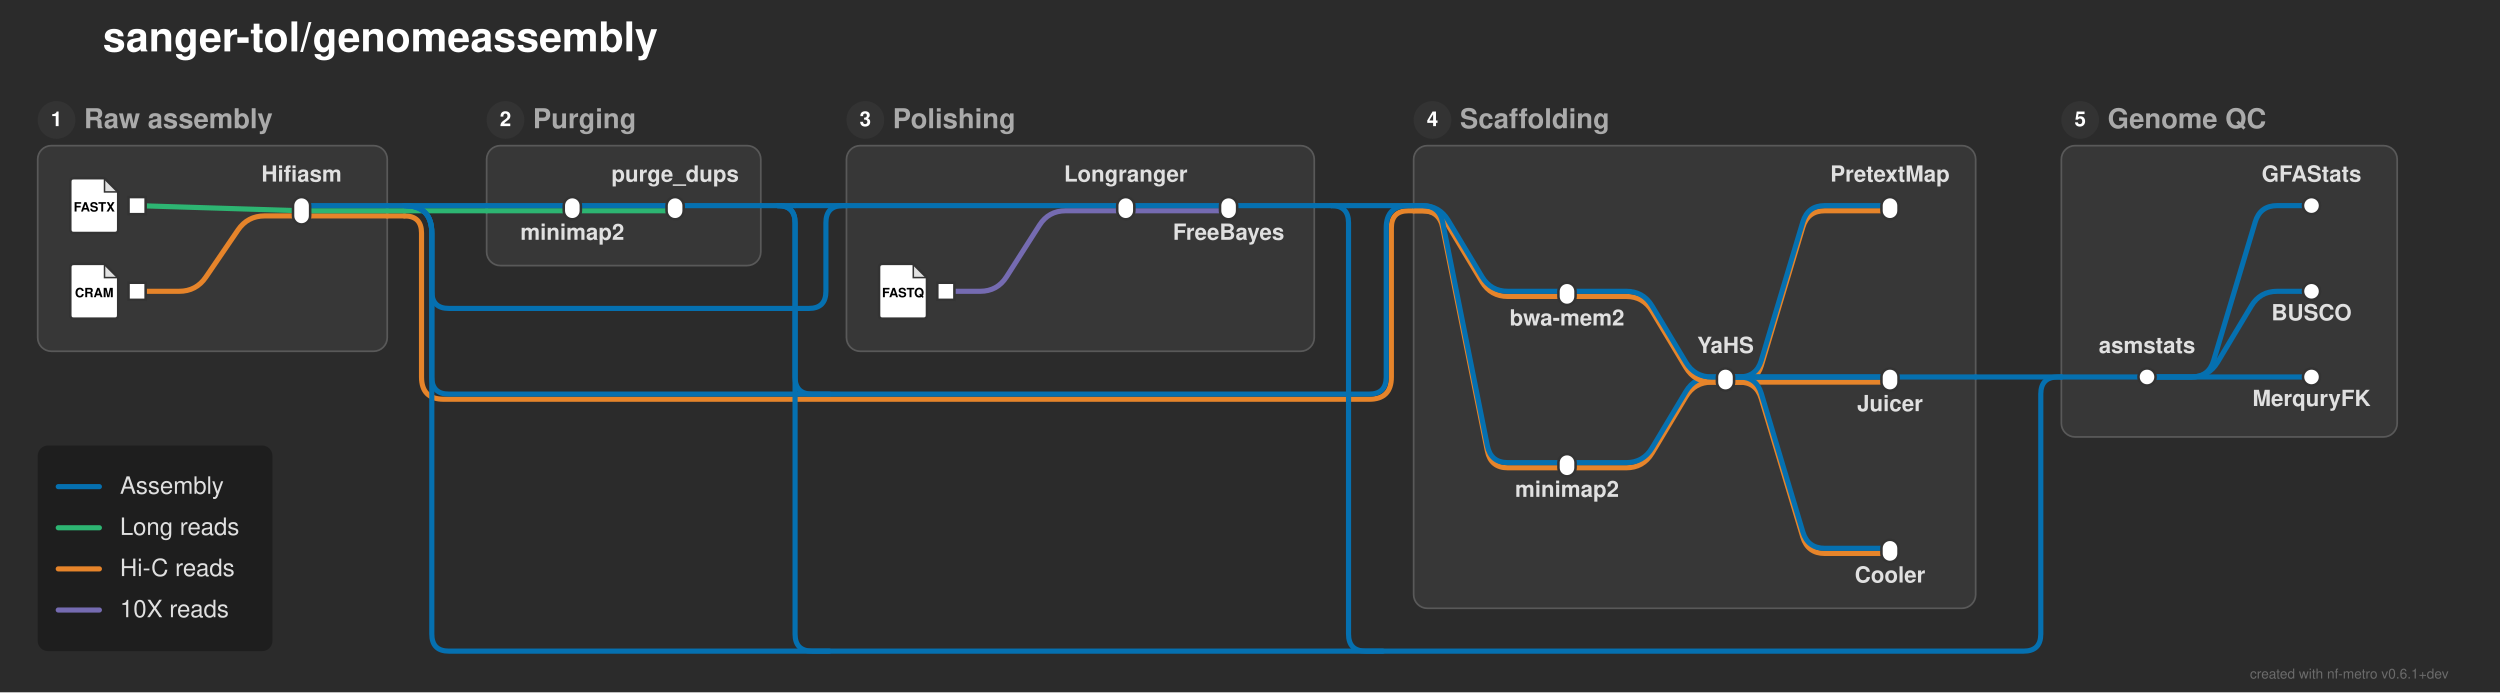
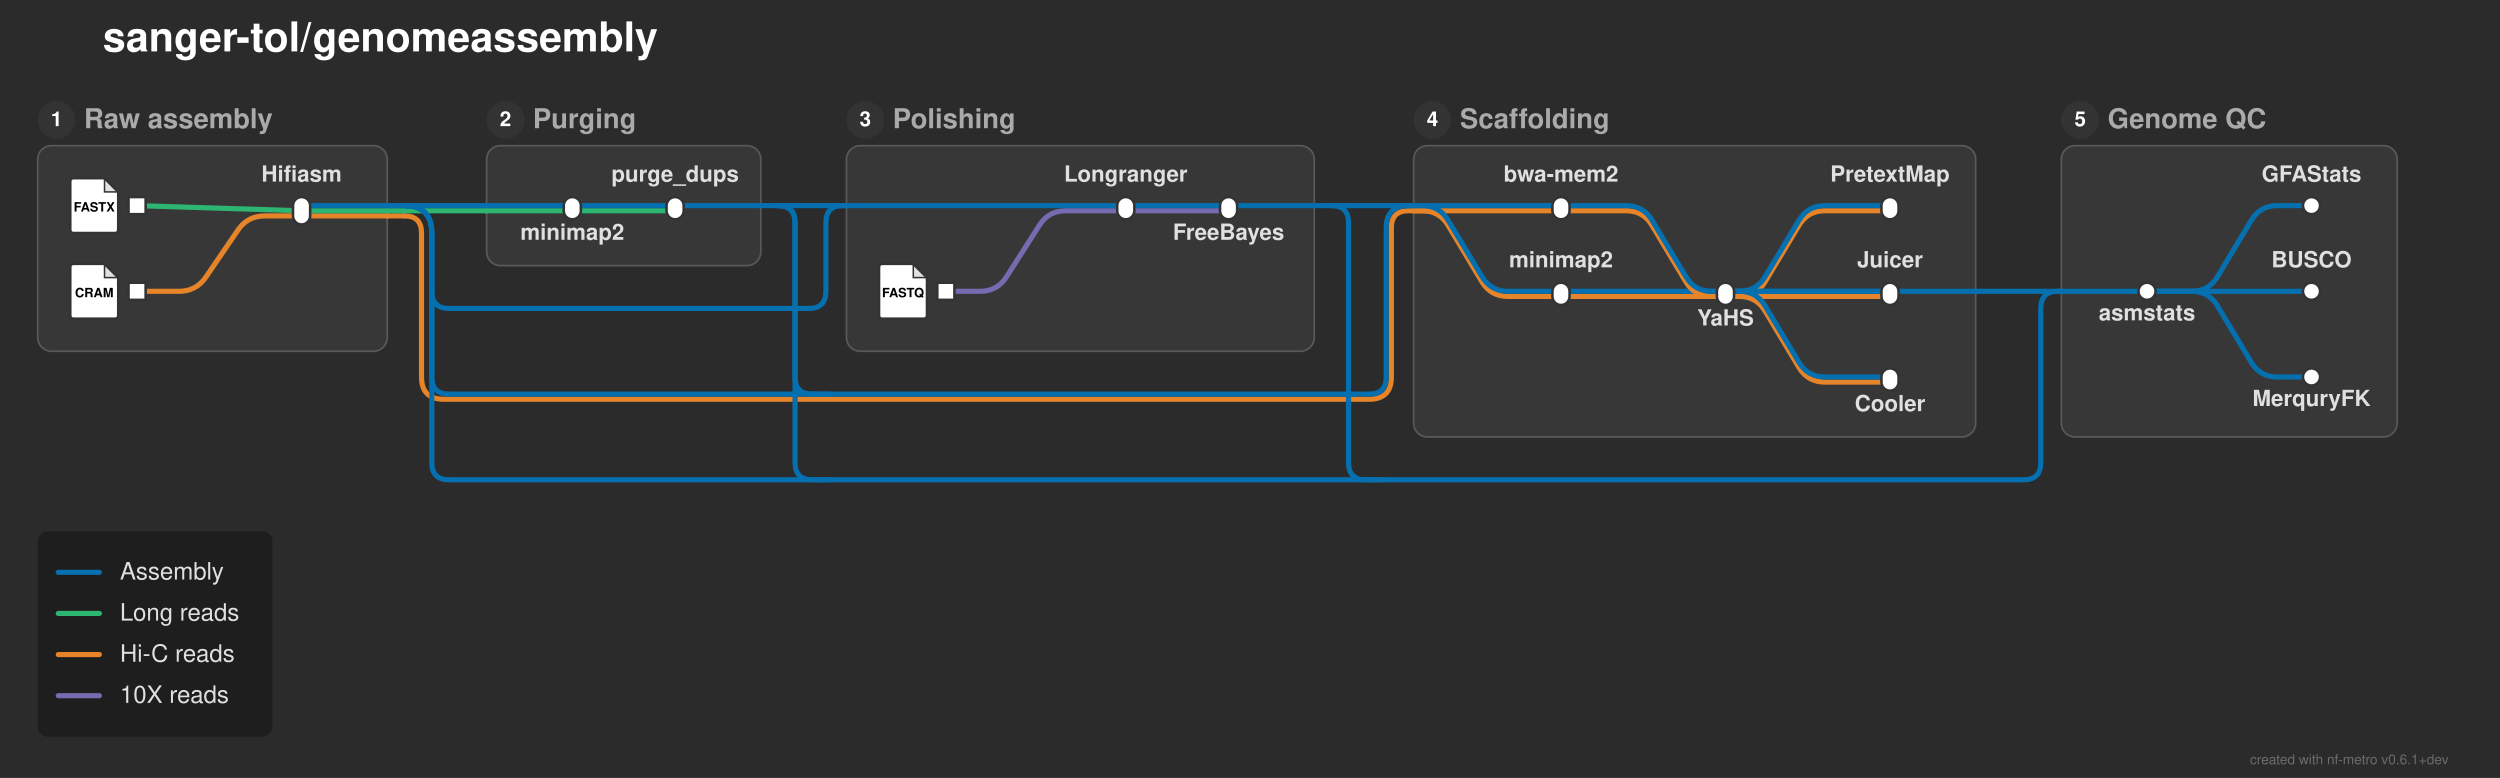
- <svg xmlns="http://www.w3.org/2000/svg" width="1459" height="404" viewBox="0 0 1459 404">
+ <svg xmlns="http://www.w3.org/2000/svg" width="1459" height="454" viewBox="0 0 1459 454">
  <defs>
</defs>
-   <rect x="0" y="0" width="1459" height="404" fill="#2b2b2b" />
+   <rect x="0" y="0" width="1459" height="454" fill="#2b2b2b" />
  <text x="60.0" y="30.0" font-size="24.0" fill="#ffffff" font-family="'Helvetica Neue', Helvetica, Arial, sans-serif" font-weight="bold" class="nf-metro-title">sanger-tol/genomeassembly</text>
  <rect x="22.0" y="85.0" width="204.0" height="120.0" rx="8" ry="8" fill="#373737" stroke="#595959" stroke-width="1.0" />
  <circle cx="33.0" cy="70.0" r="11" fill="#333333" class="nf-metro-section-num-circle" />
  <text x="33.0" y="70.0" font-size="12" fill="#ffffff" font-family="'Helvetica Neue', Helvetica, Arial, sans-serif" font-weight="bold" text-anchor="middle" dy="0.3em">1</text>
  <text x="49.0" y="70.0" font-size="16.0" fill="#aaaaaa" font-family="'Helvetica Neue', Helvetica, Arial, sans-serif" font-weight="bold" dy="0.3em" class="nf-metro-section-label">Raw assembly</text>
  <rect x="284.0" y="85.0" width="160.0" height="70.0" rx="8" ry="8" fill="#373737" stroke="#595959" stroke-width="1.0" />
  <circle cx="295.0" cy="70.0" r="11" fill="#333333" class="nf-metro-section-num-circle" />
  <text x="295.0" y="70.0" font-size="12" fill="#ffffff" font-family="'Helvetica Neue', Helvetica, Arial, sans-serif" font-weight="bold" text-anchor="middle" dy="0.3em">2</text>
  <text x="311.0" y="70.0" font-size="16.0" fill="#aaaaaa" font-family="'Helvetica Neue', Helvetica, Arial, sans-serif" font-weight="bold" dy="0.3em" class="nf-metro-section-label">Purging</text>
  <rect x="494.0" y="85.0" width="273.0" height="120.0" rx="8" ry="8" fill="#373737" stroke="#595959" stroke-width="1.0" />
  <circle cx="505.0" cy="70.0" r="11" fill="#333333" class="nf-metro-section-num-circle" />
  <text x="505.0" y="70.0" font-size="12" fill="#ffffff" font-family="'Helvetica Neue', Helvetica, Arial, sans-serif" font-weight="bold" text-anchor="middle" dy="0.3em">3</text>
  <text x="521.0" y="70.0" font-size="16.0" fill="#aaaaaa" font-family="'Helvetica Neue', Helvetica, Arial, sans-serif" font-weight="bold" dy="0.3em" class="nf-metro-section-label">Polishing</text>
-   <rect x="825.0" y="85.0" width="328.0" height="270.0" rx="8" ry="8" fill="#373737" stroke="#595959" stroke-width="1.0" />
+   <rect x="825.0" y="85.0" width="328.0" height="170.0" rx="8" ry="8" fill="#373737" stroke="#595959" stroke-width="1.0" />
  <circle cx="836.0" cy="70.0" r="11" fill="#333333" class="nf-metro-section-num-circle" />
  <text x="836.0" y="70.0" font-size="12" fill="#ffffff" font-family="'Helvetica Neue', Helvetica, Arial, sans-serif" font-weight="bold" text-anchor="middle" dy="0.3em">4</text>
  <text x="852.0" y="70.0" font-size="16.0" fill="#aaaaaa" font-family="'Helvetica Neue', Helvetica, Arial, sans-serif" font-weight="bold" dy="0.3em" class="nf-metro-section-label">Scaffolding</text>
  <rect x="1203.0" y="85.0" width="196.0" height="170.0" rx="8" ry="8" fill="#373737" stroke="#595959" stroke-width="1.0" />
  <circle cx="1214.0" cy="70.0" r="11" fill="#333333" class="nf-metro-section-num-circle" />
  <text x="1214.0" y="70.0" font-size="12" fill="#ffffff" font-family="'Helvetica Neue', Helvetica, Arial, sans-serif" font-weight="bold" text-anchor="middle" dy="0.3em">5</text>
  <text x="1230.0" y="70.0" font-size="16.0" fill="#aaaaaa" font-family="'Helvetica Neue', Helvetica, Arial, sans-serif" font-weight="bold" dy="0.3em" class="nf-metro-section-label">Genome QC</text>
-   <path d="M914.5,273.0 L949.0,273.0 Q959.0,273.0,964.145,264.425 L983.855,231.575 Q989.0,223.0,999.0,223.0 L1007.0,223.0" stroke="#e6842a" stroke-width="3.0" fill="none" stroke-linecap="round" stroke-linejoin="round" />
-   <path d="M914.5,270.0 L949.0,270.0 Q959.0,270.0,964.145,261.425 L983.855,228.575 Q989.0,220.0,999.0,220.0 L1007.0,220.0" stroke="#0570b0" stroke-width="3.0" fill="none" stroke-linecap="round" stroke-linejoin="round" />
-   <path d="M1007.0,223.0 L1015.0,223.0 Q1025.0,223.0,1027.873,213.422 L1052.127,132.578 Q1055.0,123.0,1065.0,123.0 L1103.0,123.0" stroke="#e6842a" stroke-width="3.0" fill="none" stroke-linecap="round" stroke-linejoin="round" />
-   <path d="M1007.0,223.0 L1103.0,223.0" stroke="#e6842a" stroke-width="3.0" stroke-linecap="round" />
-   <path d="M1007.0,223.0 L1015.0,223.0 Q1025.0,223.0,1027.873,232.578 L1052.127,313.422 Q1055.0,323.0,1065.0,323.0 L1103.0,323.0" stroke="#e6842a" stroke-width="3.0" fill="none" stroke-linecap="round" stroke-linejoin="round" />
-   <path d="M1007.0,220.0 L1015.0,220.0 Q1025.0,220.0,1027.873,210.422 L1052.127,129.578 Q1055.0,120.0,1065.0,120.0 L1103.0,120.0" stroke="#0570b0" stroke-width="3.0" fill="none" stroke-linecap="round" stroke-linejoin="round" />
-   <path d="M1007.0,220.0 L1103.0,220.0" stroke="#0570b0" stroke-width="3.0" stroke-linecap="round" />
-   <path d="M1007.0,220.0 L1015.0,220.0 Q1025.0,220.0,1027.873,229.578 L1052.127,310.422 Q1055.0,320.0,1065.0,320.0 L1103.0,320.0" stroke="#0570b0" stroke-width="3.0" fill="none" stroke-linecap="round" stroke-linejoin="round" />
-   <path d="M1253.0,220.0 L1279.0,220.0 Q1289.0,220.0,1291.873,210.422 L1316.127,129.578 Q1319.0,120.0,1329.0,120.0 L1349.0,120.0" stroke="#0570b0" stroke-width="3.0" fill="none" stroke-linecap="round" stroke-linejoin="round" />
-   <path d="M1253.0,220.0 L1279.0,220.0 Q1289.0,220.0,1294.145,211.425 L1313.855,178.575 Q1319.0,170.0,1329.0,170.0 L1349.0,170.0" stroke="#0570b0" stroke-width="3.0" fill="none" stroke-linecap="round" stroke-linejoin="round" />
-   <path d="M1253.0,220.0 L1349.0,220.0" stroke="#0570b0" stroke-width="3.0" stroke-linecap="round" />
-   <path d="M1203.0,220.0 L1253.0,220.0" stroke="#0570b0" stroke-width="3.0" stroke-linecap="round" />
-   <path d="M1007.0,220.0 L1153.0,220.0" stroke="#0570b0" stroke-width="3.0" stroke-linecap="round" />
-   <path d="M1153.0,220.0 L1203.0,220.0" stroke="#0570b0" stroke-width="3.0" stroke-linecap="round" />
-   <path d="M914.5,173.0 L949.0,173.0 Q959.0,173.0,964.145,181.575 L983.855,214.425 Q989.0,223.0,999.0,223.0 L1007.0,223.0" stroke="#e6842a" stroke-width="3.0" fill="none" stroke-linecap="round" stroke-linejoin="round" />
+   <path d="M911.0,173.0 L1007.0,173.0" stroke="#e6842a" stroke-width="3.0" stroke-linecap="round" />
+   <path d="M1007.0,173.0 L1015.0,173.0 Q1025.0,173.0,1030.145,164.425 L1049.855,131.575 Q1055.0,123.0,1065.0,123.0 L1103.0,123.0" stroke="#e6842a" stroke-width="3.0" fill="none" stroke-linecap="round" stroke-linejoin="round" />
+   <path d="M1007.0,173.0 L1103.0,173.0" stroke="#e6842a" stroke-width="3.0" stroke-linecap="round" />
+   <path d="M1007.0,173.0 L1015.0,173.0 Q1025.0,173.0,1030.145,181.575 L1049.855,214.425 Q1055.0,223.0,1065.0,223.0 L1103.0,223.0" stroke="#e6842a" stroke-width="3.0" fill="none" stroke-linecap="round" stroke-linejoin="round" />
  <path d="M80.0,170.0 L104.5,170.0 Q114.5,170.0,120.133,161.738 L138.867,134.262 Q144.5,126.0,154.5,126.0 L176.0,126.0" stroke="#e6842a" stroke-width="3.0" fill="none" stroke-linecap="round" stroke-linejoin="round" />
  <path d="M552.0,170.0 L572.0,170.0 Q582.0,170.0,587.38,161.571 L606.62,131.429 Q612.0,123.0,622.0,123.0 L657.0,123.0" stroke="#756bb1" stroke-width="3.0" fill="none" stroke-linecap="round" stroke-linejoin="round" />
-   <path d="M914.5,170.0 L949.0,170.0 Q959.0,170.0,964.145,178.575 L983.855,211.425 Q989.0,220.0,999.0,220.0 L1007.0,220.0" stroke="#0570b0" stroke-width="3.0" fill="none" stroke-linecap="round" stroke-linejoin="round" />
+   <path d="M911.0,170.0 L1007.0,170.0" stroke="#0570b0" stroke-width="3.0" stroke-linecap="round" />
+   <path d="M1007.0,170.0 L1015.0,170.0 Q1025.0,170.0,1030.145,161.425 L1049.855,128.575 Q1055.0,120.0,1065.0,120.0 L1103.0,120.0" stroke="#0570b0" stroke-width="3.0" fill="none" stroke-linecap="round" stroke-linejoin="round" />
+   <path d="M1007.0,170.0 L1103.0,170.0" stroke="#0570b0" stroke-width="3.0" stroke-linecap="round" />
+   <path d="M1007.0,170.0 L1015.0,170.0 Q1025.0,170.0,1030.145,178.575 L1049.855,211.425 Q1055.0,220.0,1065.0,220.0 L1103.0,220.0" stroke="#0570b0" stroke-width="3.0" fill="none" stroke-linecap="round" stroke-linejoin="round" />
+   <path d="M1253.0,170.0 L1279.0,170.0 Q1289.0,170.0,1294.145,161.425 L1313.855,128.575 Q1319.0,120.0,1329.0,120.0 L1349.0,120.0" stroke="#0570b0" stroke-width="3.0" fill="none" stroke-linecap="round" stroke-linejoin="round" />
+   <path d="M1253.0,170.0 L1349.0,170.0" stroke="#0570b0" stroke-width="3.0" stroke-linecap="round" />
+   <path d="M1253.0,170.0 L1279.0,170.0 Q1289.0,170.0,1294.145,178.575 L1313.855,211.425 Q1319.0,220.0,1329.0,220.0 L1349.0,220.0" stroke="#0570b0" stroke-width="3.0" fill="none" stroke-linecap="round" stroke-linejoin="round" />
+   <path d="M1203.0,170.0 L1253.0,170.0" stroke="#0570b0" stroke-width="3.0" stroke-linecap="round" />
+   <path d="M1007.0,170.0 L1153.0,170.0" stroke="#0570b0" stroke-width="3.0" stroke-linecap="round" />
+   <path d="M1153.0,170.0 L1203.0,170.0" stroke="#0570b0" stroke-width="3.0" stroke-linecap="round" />
  <path d="M176.0,126.0 L226.0,126.0" stroke="#e6842a" stroke-width="3.0" stroke-linecap="round" />
  <path d="M226.0,126.0 L236.0,126.0" stroke="#e6842a" stroke-width="3.0" stroke-linecap="round" />
  <path d="M236.0,126.0 L236.0,126.0 Q246.0,126.0,246.0,136.0 L246.0,220.0 Q246.0,233.0,259.0,233.0 L799.0,233.0 Q812.0,233.0,812.0,220.0 L812.0,133.0 Q812.0,123.0,822.0,123.0 L825.0,123.0" stroke="#e6842a" stroke-width="3.0" fill="none" stroke-linecap="round" stroke-linejoin="round" />
  <path d="M334.0,123.0 L394.0,123.0" stroke="#2db572" stroke-width="3.0" stroke-linecap="round" />
  <path d="M657.0,123.0 L717.0,123.0" stroke="#756bb1" stroke-width="3.0" stroke-linecap="round" />
+   <path d="M911.0,123.0 L949.0,123.0 Q959.0,123.0,964.145,131.575 L983.855,164.425 Q989.0,173.0,999.0,173.0 L1007.0,173.0" stroke="#e6842a" stroke-width="3.0" fill="none" stroke-linecap="round" stroke-linejoin="round" />
  <path d="M176.0,123.0 L226.0,123.0" stroke="#2db572" stroke-width="3.0" stroke-linecap="round" />
  <path d="M284.0,123.0 L334.0,123.0" stroke="#2db572" stroke-width="3.0" stroke-linecap="round" />
-   <path d="M825.0,123.0 L830.0,123.0 Q840.0,123.0,845.145,131.575 L864.855,164.425 Q870.0,173.0,880.0,173.0 L914.5,173.0" stroke="#e6842a" stroke-width="3.0" fill="none" stroke-linecap="round" stroke-linejoin="round" />
-   <path d="M825.0,123.0 L830.0,123.0 Q840.0,123.0,841.961,132.806 L868.039,263.194 Q870.0,273.0,880.0,273.0 L914.5,273.0" stroke="#e6842a" stroke-width="3.0" fill="none" stroke-linecap="round" stroke-linejoin="round" />
+   <path d="M825.0,123.0 L911.0,123.0" stroke="#e6842a" stroke-width="3.0" stroke-linecap="round" />
+   <path d="M825.0,123.0 L830.0,123.0 Q840.0,123.0,845.145,131.575 L864.855,164.425 Q870.0,173.0,880.0,173.0 L911.0,173.0" stroke="#e6842a" stroke-width="3.0" fill="none" stroke-linecap="round" stroke-linejoin="round" />
  <path d="M226.0,123.0 L236.0,123.0" stroke="#2db572" stroke-width="3.0" stroke-linecap="round" />
  <path d="M236.0,123.0 L284.0,123.0" stroke="#2db572" stroke-width="3.0" stroke-linecap="round" />
  <path d="M80.0,120.0 L176.0,123.0" stroke="#2db572" stroke-width="3.0" stroke-linecap="round" />
  <path d="M334.0,120.0 L394.0,120.0" stroke="#0570b0" stroke-width="3.0" stroke-linecap="round" />
  <path d="M657.0,120.0 L717.0,120.0" stroke="#0570b0" stroke-width="3.0" stroke-linecap="round" />
+   <path d="M911.0,120.0 L949.0,120.0 Q959.0,120.0,964.145,128.575 L983.855,161.425 Q989.0,170.0,999.0,170.0 L1007.0,170.0" stroke="#0570b0" stroke-width="3.0" fill="none" stroke-linecap="round" stroke-linejoin="round" />
  <path d="M176.0,120.0 L226.0,120.0" stroke="#0570b0" stroke-width="3.0" stroke-linecap="round" />
  <path d="M284.0,120.0 L334.0,120.0" stroke="#0570b0" stroke-width="3.0" stroke-linecap="round" />
  <path d="M494.0,120.0 L657.0,120.0" stroke="#0570b0" stroke-width="3.0" stroke-linecap="round" />
-   <path d="M825.0,120.0 L830.0,120.0 Q840.0,120.0,845.145,128.575 L864.855,161.425 Q870.0,170.0,880.0,170.0 L914.5,170.0" stroke="#0570b0" stroke-width="3.0" fill="none" stroke-linecap="round" stroke-linejoin="round" />
-   <path d="M825.0,120.0 L830.0,120.0 Q840.0,120.0,841.961,129.806 L868.039,260.194 Q870.0,270.0,880.0,270.0 L914.5,270.0" stroke="#0570b0" stroke-width="3.0" fill="none" stroke-linecap="round" stroke-linejoin="round" />
+   <path d="M825.0,120.0 L911.0,120.0" stroke="#0570b0" stroke-width="3.0" stroke-linecap="round" />
+   <path d="M825.0,120.0 L830.0,120.0 Q840.0,120.0,845.145,128.575 L864.855,161.425 Q870.0,170.0,880.0,170.0 L911.0,170.0" stroke="#0570b0" stroke-width="3.0" fill="none" stroke-linecap="round" stroke-linejoin="round" />
  <path d="M394.0,120.0 L444.0,120.0" stroke="#0570b0" stroke-width="3.0" stroke-linecap="round" />
  <path d="M717.0,120.0 L767.0,120.0" stroke="#0570b0" stroke-width="3.0" stroke-linecap="round" />
  <path d="M226.0,120.0 L236.0,120.0" stroke="#0570b0" stroke-width="3.0" stroke-linecap="round" />
  <path d="M236.0,120.0 L284.0,120.0" stroke="#0570b0" stroke-width="3.0" stroke-linecap="round" />
  <path d="M444.0,120.0 L454.0,120.0" stroke="#0570b0" stroke-width="3.0" stroke-linecap="round" />
  <path d="M767.0,120.0 L777.0,120.0" stroke="#0570b0" stroke-width="3.0" stroke-linecap="round" />
  <path d="M236.0,120.0 L236.0,120.0 Q252.0,120.0,252.0,136.0 L252.0,220.0 Q252.0,230.0,262.0,230.0 L799.0,230.0 Q809.0,230.0,809.0,220.0 L809.0,133.0 Q809.0,120.0,822.0,120.0 L825.0,120.0" stroke="#0570b0" stroke-width="3.0" fill="none" stroke-linecap="round" stroke-linejoin="round" />
  <path d="M454.0,120.0 L454.0,120.0 Q464.0,120.0,464.0,130.0 L464.0,220.0 Q464.0,230.0,474.0,230.0 L484.0,230.0" stroke="#0570b0" stroke-width="3.0" fill="none" stroke-linecap="round" stroke-linejoin="round" />
  <path d="M777.0,120.0 L787.0,120.0" stroke="#0570b0" stroke-width="3.0" stroke-linecap="round" />
  <path d="M787.0,120.0 L825.0,120.0" stroke="#0570b0" stroke-width="3.0" stroke-linecap="round" />
  <path d="M236.0,120.0 L236.0,120.0 Q252.0,120.0,252.0,136.0 L252.0,170.0 Q252.0,180.0,262.0,180.0 L472.0,180.0 Q482.0,180.0,482.0,170.0 L482.0,130.0 Q482.0,120.0,492.0,120.0 L494.0,120.0" stroke="#0570b0" stroke-width="3.0" fill="none" stroke-linecap="round" stroke-linejoin="round" />
  <path d="M454.0,120.0 L464.0,120.0" stroke="#0570b0" stroke-width="3.0" stroke-linecap="round" />
  <path d="M464.0,120.0 L494.0,120.0" stroke="#0570b0" stroke-width="3.0" stroke-linecap="round" />
-   <path d="M236.0,120.0 L236.0,120.0 Q252.0,120.0,252.0,136.0 L252.0,370.0 Q252.0,380.0,262.0,380.0 L1181.0,380.0 Q1191.0,380.0,1191.0,370.0 L1191.0,230.0 Q1191.0,220.0,1201.0,220.0 L1203.0,220.0" stroke="#0570b0" stroke-width="3.0" fill="none" stroke-linecap="round" stroke-linejoin="round" />
-   <path d="M454.0,120.0 L454.0,120.0 Q464.0,120.0,464.0,130.0 L464.0,370.0 Q464.0,380.0,474.0,380.0 L484.0,380.0" stroke="#0570b0" stroke-width="3.0" fill="none" stroke-linecap="round" stroke-linejoin="round" />
-   <path d="M777.0,120.0 L777.0,120.0 Q787.0,120.0,787.0,130.0 L787.0,370.0 Q787.0,380.0,797.0,380.0 L807.0,380.0" stroke="#0570b0" stroke-width="3.0" fill="none" stroke-linecap="round" stroke-linejoin="round" />
+   <path d="M236.0,120.0 L236.0,120.0 Q252.0,120.0,252.0,136.0 L252.0,270.0 Q252.0,280.0,262.0,280.0 L1181.0,280.0 Q1191.0,280.0,1191.0,270.0 L1191.0,180.0 Q1191.0,170.0,1201.0,170.0 L1203.0,170.0" stroke="#0570b0" stroke-width="3.0" fill="none" stroke-linecap="round" stroke-linejoin="round" />
+   <path d="M454.0,120.0 L454.0,120.0 Q464.0,120.0,464.0,130.0 L464.0,270.0 Q464.0,280.0,474.0,280.0 L484.0,280.0" stroke="#0570b0" stroke-width="3.0" fill="none" stroke-linecap="round" stroke-linejoin="round" />
+   <path d="M777.0,120.0 L777.0,120.0 Q787.0,120.0,787.0,130.0 L787.0,270.0 Q787.0,280.0,797.0,280.0 L807.0,280.0" stroke="#0570b0" stroke-width="3.0" fill="none" stroke-linecap="round" stroke-linejoin="round" />
  <rect x="75.0" y="115.0" width="10.0" height="10.0" fill="#ffffff" stroke="#333333" stroke-width="1.5" />
  <path d="M43.0,104.0 L61.0,104.0 L69.0,112.0 L69.0,134.0 Q69.0,136.0,67.0,136.0 L43.0,136.0 Q41.0,136.0,41.0,134.0 L41.0,106.0 Q41.0,104.0,43.0,104.0 Z" fill="#ffffff" stroke="#333333" stroke-width="1.5" stroke-linejoin="round" />
  <path d="M61.0,104.0 L61.0,112.0 L69.0,112.0 Z" fill="#333333" opacity="0.15" stroke="none" />
  <path d="M61.0,104.0 L61.0,112.0 L69.0,112.0" fill="none" stroke="#333333" stroke-width="0.9" />
  <text x="55.0" y="121.2" font-size="7.5" fill="#000000" font-family="'Helvetica Neue', Helvetica, Arial, sans-serif" font-weight="bold" text-anchor="middle" dy="0.3em">FASTX</text>
  <rect x="75.0" y="165.0" width="10.0" height="10.0" fill="#ffffff" stroke="#333333" stroke-width="1.5" />
  <path d="M43.0,154.0 L61.0,154.0 L69.0,162.0 L69.0,184.0 Q69.0,186.0,67.0,186.0 L43.0,186.0 Q41.0,186.0,41.0,184.0 L41.0,156.0 Q41.0,154.0,43.0,154.0 Z" fill="#ffffff" stroke="#333333" stroke-width="1.5" stroke-linejoin="round" />
  <path d="M61.0,154.0 L61.0,162.0 L69.0,162.0 Z" fill="#333333" opacity="0.15" stroke="none" />
  <path d="M61.0,154.0 L61.0,162.0 L69.0,162.0" fill="none" stroke="#333333" stroke-width="0.9" />
  <text x="55.0" y="171.2" font-size="7.5" fill="#000000" font-family="'Helvetica Neue', Helvetica, Arial, sans-serif" font-weight="bold" text-anchor="middle" dy="0.3em">CRAM</text>
  <rect x="171.0" y="115.0" width="10.0" height="16.0" rx="5.0" ry="5.0" fill="#ffffff" stroke="#333333" stroke-width="1.5" />
  <rect x="329.0" y="115.0" width="10.0" height="13.0" rx="5.0" ry="5.0" fill="#ffffff" stroke="#333333" stroke-width="1.5" />
  <rect x="389.0" y="115.0" width="10.0" height="13.0" rx="5.0" ry="5.0" fill="#ffffff" stroke="#333333" stroke-width="1.5" />
  <rect x="547.0" y="165.0" width="10.0" height="10.0" fill="#ffffff" stroke="#333333" stroke-width="1.5" />
  <path d="M515.0,154.0 L533.0,154.0 L541.0,162.0 L541.0,184.0 Q541.0,186.0,539.0,186.0 L515.0,186.0 Q513.0,186.0,513.0,184.0 L513.0,156.0 Q513.0,154.0,515.0,154.0 Z" fill="#ffffff" stroke="#333333" stroke-width="1.5" stroke-linejoin="round" />
  <path d="M533.0,154.0 L533.0,162.0 L541.0,162.0 Z" fill="#333333" opacity="0.15" stroke="none" />
  <path d="M533.0,154.0 L533.0,162.0 L541.0,162.0" fill="none" stroke="#333333" stroke-width="0.9" />
  <text x="527.0" y="171.2" font-size="7.5" fill="#000000" font-family="'Helvetica Neue', Helvetica, Arial, sans-serif" font-weight="bold" text-anchor="middle" dy="0.3em">FASTQ</text>
  <rect x="652.0" y="115.0" width="10.0" height="13.0" rx="5.0" ry="5.0" fill="#ffffff" stroke="#333333" stroke-width="1.5" />
  <rect x="712.0" y="115.0" width="10.0" height="13.0" rx="5.0" ry="5.0" fill="#ffffff" stroke="#333333" stroke-width="1.5" />
-   <rect x="909.5" y="165.0" width="10.0" height="13.0" rx="5.0" ry="5.0" fill="#ffffff" stroke="#333333" stroke-width="1.5" />
-   <rect x="909.5" y="265.0" width="10.0" height="13.0" rx="5.0" ry="5.0" fill="#ffffff" stroke="#333333" stroke-width="1.5" />
-   <rect x="1002.0" y="215.0" width="10.0" height="13.0" rx="5.0" ry="5.0" fill="#ffffff" stroke="#333333" stroke-width="1.5" />
+   <rect x="906.0" y="115.0" width="10.0" height="13.0" rx="5.0" ry="5.0" fill="#ffffff" stroke="#333333" stroke-width="1.5" />
+   <rect x="906.0" y="165.0" width="10.0" height="13.0" rx="5.0" ry="5.0" fill="#ffffff" stroke="#333333" stroke-width="1.5" />
+   <rect x="1002.0" y="165.0" width="10.0" height="13.0" rx="5.0" ry="5.0" fill="#ffffff" stroke="#333333" stroke-width="1.5" />
  <rect x="1098.0" y="115.0" width="10.0" height="13.0" rx="5.0" ry="5.0" fill="#ffffff" stroke="#333333" stroke-width="1.5" />
+   <rect x="1098.0" y="165.0" width="10.0" height="13.0" rx="5.0" ry="5.0" fill="#ffffff" stroke="#333333" stroke-width="1.5" />
  <rect x="1098.0" y="215.0" width="10.0" height="13.0" rx="5.0" ry="5.0" fill="#ffffff" stroke="#333333" stroke-width="1.5" />
-   <rect x="1098.0" y="315.0" width="10.0" height="13.0" rx="5.0" ry="5.0" fill="#ffffff" stroke="#333333" stroke-width="1.5" />
-   <rect x="1248.0" y="215.0" width="10.0" height="10.0" rx="5.0" ry="5.0" fill="#ffffff" stroke="#333333" stroke-width="1.5" />
+   <rect x="1248.0" y="165.0" width="10.0" height="10.0" rx="5.0" ry="5.0" fill="#ffffff" stroke="#333333" stroke-width="1.5" />
  <rect x="1344.0" y="115.0" width="10.0" height="10.0" rx="5.0" ry="5.0" fill="#ffffff" stroke="#333333" stroke-width="1.5" />
  <rect x="1344.0" y="165.0" width="10.0" height="10.0" rx="5.0" ry="5.0" fill="#ffffff" stroke="#333333" stroke-width="1.5" />
  <rect x="1344.0" y="215.0" width="10.0" height="10.0" rx="5.0" ry="5.0" fill="#ffffff" stroke="#333333" stroke-width="1.5" />
-   <text x="914.5" y="184.0" font-size="13.0" fill="#e0e0e0" font-family="'Helvetica Neue', Helvetica, Arial, sans-serif" font-weight="bold" text-anchor="middle" dominant-baseline="hanging">bwa-mem2</text>
+   <text x="911.0" y="106.0" font-size="13.0" fill="#e0e0e0" font-family="'Helvetica Neue', Helvetica, Arial, sans-serif" font-weight="bold" text-anchor="middle" dominant-baseline="auto">bwa-mem2</text>
  <text x="334.0" y="134.0" font-size="13.0" fill="#e0e0e0" font-family="'Helvetica Neue', Helvetica, Arial, sans-serif" font-weight="bold" text-anchor="middle" dominant-baseline="hanging">minimap2</text>
-   <text x="1253.0" y="206.0" font-size="13.0" fill="#e0e0e0" font-family="'Helvetica Neue', Helvetica, Arial, sans-serif" font-weight="bold" text-anchor="middle" dominant-baseline="auto">asmstats</text>
-   <text x="914.5" y="284.0" font-size="13.0" fill="#e0e0e0" font-family="'Helvetica Neue', Helvetica, Arial, sans-serif" font-weight="bold" text-anchor="middle" dominant-baseline="hanging">minimap2</text>
+   <text x="1253.0" y="181.0" font-size="13.0" fill="#e0e0e0" font-family="'Helvetica Neue', Helvetica, Arial, sans-serif" font-weight="bold" text-anchor="middle" dominant-baseline="hanging">asmstats</text>
+   <text x="911.0" y="156.0" font-size="13.0" fill="#e0e0e0" font-family="'Helvetica Neue', Helvetica, Arial, sans-serif" font-weight="bold" text-anchor="middle" dominant-baseline="auto">minimap2</text>
  <text x="1349.0" y="106.0" font-size="13.0" fill="#e0e0e0" font-family="'Helvetica Neue', Helvetica, Arial, sans-serif" font-weight="bold" text-anchor="middle" dominant-baseline="auto">GFAStats</text>
  <text x="394.0" y="106.0" font-size="13.0" fill="#e0e0e0" font-family="'Helvetica Neue', Helvetica, Arial, sans-serif" font-weight="bold" text-anchor="middle" dominant-baseline="auto">purge_dups</text>
  <text x="657.0" y="106.0" font-size="13.0" fill="#e0e0e0" font-family="'Helvetica Neue', Helvetica, Arial, sans-serif" font-weight="bold" text-anchor="middle" dominant-baseline="auto">Longranger</text>
-   <text x="1007.0" y="206.0" font-size="13.0" fill="#e0e0e0" font-family="'Helvetica Neue', Helvetica, Arial, sans-serif" font-weight="bold" text-anchor="middle" dominant-baseline="auto">YaHS</text>
-   <text x="1349.0" y="181.0" font-size="13.0" fill="#e0e0e0" font-family="'Helvetica Neue', Helvetica, Arial, sans-serif" font-weight="bold" text-anchor="middle" dominant-baseline="hanging">BUSCO</text>
+   <text x="1007.0" y="184.0" font-size="13.0" fill="#e0e0e0" font-family="'Helvetica Neue', Helvetica, Arial, sans-serif" font-weight="bold" text-anchor="middle" dominant-baseline="hanging">YaHS</text>
+   <text x="1349.0" y="156.0" font-size="13.0" fill="#e0e0e0" font-family="'Helvetica Neue', Helvetica, Arial, sans-serif" font-weight="bold" text-anchor="middle" dominant-baseline="auto">BUSCO</text>
  <text x="176.0" y="106.0" font-size="13.0" fill="#e0e0e0" font-family="'Helvetica Neue', Helvetica, Arial, sans-serif" font-weight="bold" text-anchor="middle" dominant-baseline="auto">Hifiasm</text>
  <text x="1349.0" y="231.0" font-size="13.0" fill="#e0e0e0" font-family="'Helvetica Neue', Helvetica, Arial, sans-serif" font-weight="bold" text-anchor="middle" dominant-baseline="hanging">MerquryFK</text>
  <text x="1103.0" y="106.0" font-size="13.0" fill="#e0e0e0" font-family="'Helvetica Neue', Helvetica, Arial, sans-serif" font-weight="bold" text-anchor="middle" dominant-baseline="auto">PretextMap</text>
  <text x="717.0" y="134.0" font-size="13.0" fill="#e0e0e0" font-family="'Helvetica Neue', Helvetica, Arial, sans-serif" font-weight="bold" text-anchor="middle" dominant-baseline="hanging">FreeBayes</text>
-   <text x="1103.0" y="234.0" font-size="13.0" fill="#e0e0e0" font-family="'Helvetica Neue', Helvetica, Arial, sans-serif" font-weight="bold" text-anchor="middle" dominant-baseline="hanging">Juicer</text>
-   <text x="1103.0" y="334.0" font-size="13.0" fill="#e0e0e0" font-family="'Helvetica Neue', Helvetica, Arial, sans-serif" font-weight="bold" text-anchor="middle" dominant-baseline="hanging">Cooler</text>
-   <rect x="22.0" y="260.0" width="137.0" height="120.0" rx="6" ry="6" fill="rgba(0, 0, 0, 0.3)" />
-   <path d="M34.0,284.0 L58.0,284.0" stroke="#0570b0" stroke-width="3.0" stroke-linecap="round" />
-   <text x="70.0" y="284.0" font-size="14.0" fill="#e0e0e0" font-family="'Helvetica Neue', Helvetica, Arial, sans-serif" dy="0.3em">Assembly</text>
-   <path d="M34.0,308.0 L58.0,308.0" stroke="#2db572" stroke-width="3.0" stroke-linecap="round" />
-   <text x="70.0" y="308.0" font-size="14.0" fill="#e0e0e0" font-family="'Helvetica Neue', Helvetica, Arial, sans-serif" dy="0.3em">Long reads</text>
-   <path d="M34.0,332.0 L58.0,332.0" stroke="#e6842a" stroke-width="3.0" stroke-linecap="round" />
-   <text x="70.0" y="332.0" font-size="14.0" fill="#e0e0e0" font-family="'Helvetica Neue', Helvetica, Arial, sans-serif" dy="0.3em">Hi-C reads</text>
-   <path d="M34.0,356.0 L58.0,356.0" stroke="#756bb1" stroke-width="3.0" stroke-linecap="round" />
-   <text x="70.0" y="356.0" font-size="14.0" fill="#e0e0e0" font-family="'Helvetica Neue', Helvetica, Arial, sans-serif" dy="0.3em">10X reads</text>
-   <text x="1429.0" y="396.0" font-size="8" fill="rgba(150, 150, 150, 0.6)" font-family="'Helvetica Neue', Helvetica, Arial, sans-serif" text-anchor="end">created with nf-metro v0.6.1+dev</text>
+   <text x="1103.0" y="156.0" font-size="13.0" fill="#e0e0e0" font-family="'Helvetica Neue', Helvetica, Arial, sans-serif" font-weight="bold" text-anchor="middle" dominant-baseline="auto">Juicer</text>
+   <text x="1103.0" y="234.0" font-size="13.0" fill="#e0e0e0" font-family="'Helvetica Neue', Helvetica, Arial, sans-serif" font-weight="bold" text-anchor="middle" dominant-baseline="hanging">Cooler</text>
+   <rect x="22.0" y="310.0" width="137.0" height="120.0" rx="6" ry="6" fill="rgba(0, 0, 0, 0.3)" />
+   <path d="M34.0,334.0 L58.0,334.0" stroke="#0570b0" stroke-width="3.0" stroke-linecap="round" />
+   <text x="70.0" y="334.0" font-size="14.0" fill="#e0e0e0" font-family="'Helvetica Neue', Helvetica, Arial, sans-serif" dy="0.3em">Assembly</text>
+   <path d="M34.0,358.0 L58.0,358.0" stroke="#2db572" stroke-width="3.0" stroke-linecap="round" />
+   <text x="70.0" y="358.0" font-size="14.0" fill="#e0e0e0" font-family="'Helvetica Neue', Helvetica, Arial, sans-serif" dy="0.3em">Long reads</text>
+   <path d="M34.0,382.0 L58.0,382.0" stroke="#e6842a" stroke-width="3.0" stroke-linecap="round" />
+   <text x="70.0" y="382.0" font-size="14.0" fill="#e0e0e0" font-family="'Helvetica Neue', Helvetica, Arial, sans-serif" dy="0.3em">Hi-C reads</text>
+   <path d="M34.0,406.0 L58.0,406.0" stroke="#756bb1" stroke-width="3.0" stroke-linecap="round" />
+   <text x="70.0" y="406.0" font-size="14.0" fill="#e0e0e0" font-family="'Helvetica Neue', Helvetica, Arial, sans-serif" dy="0.3em">10X reads</text>
+   <text x="1429.0" y="446.0" font-size="8" fill="rgba(150, 150, 150, 0.6)" font-family="'Helvetica Neue', Helvetica, Arial, sans-serif" text-anchor="end">created with nf-metro v0.6.1+dev</text>
</svg>
